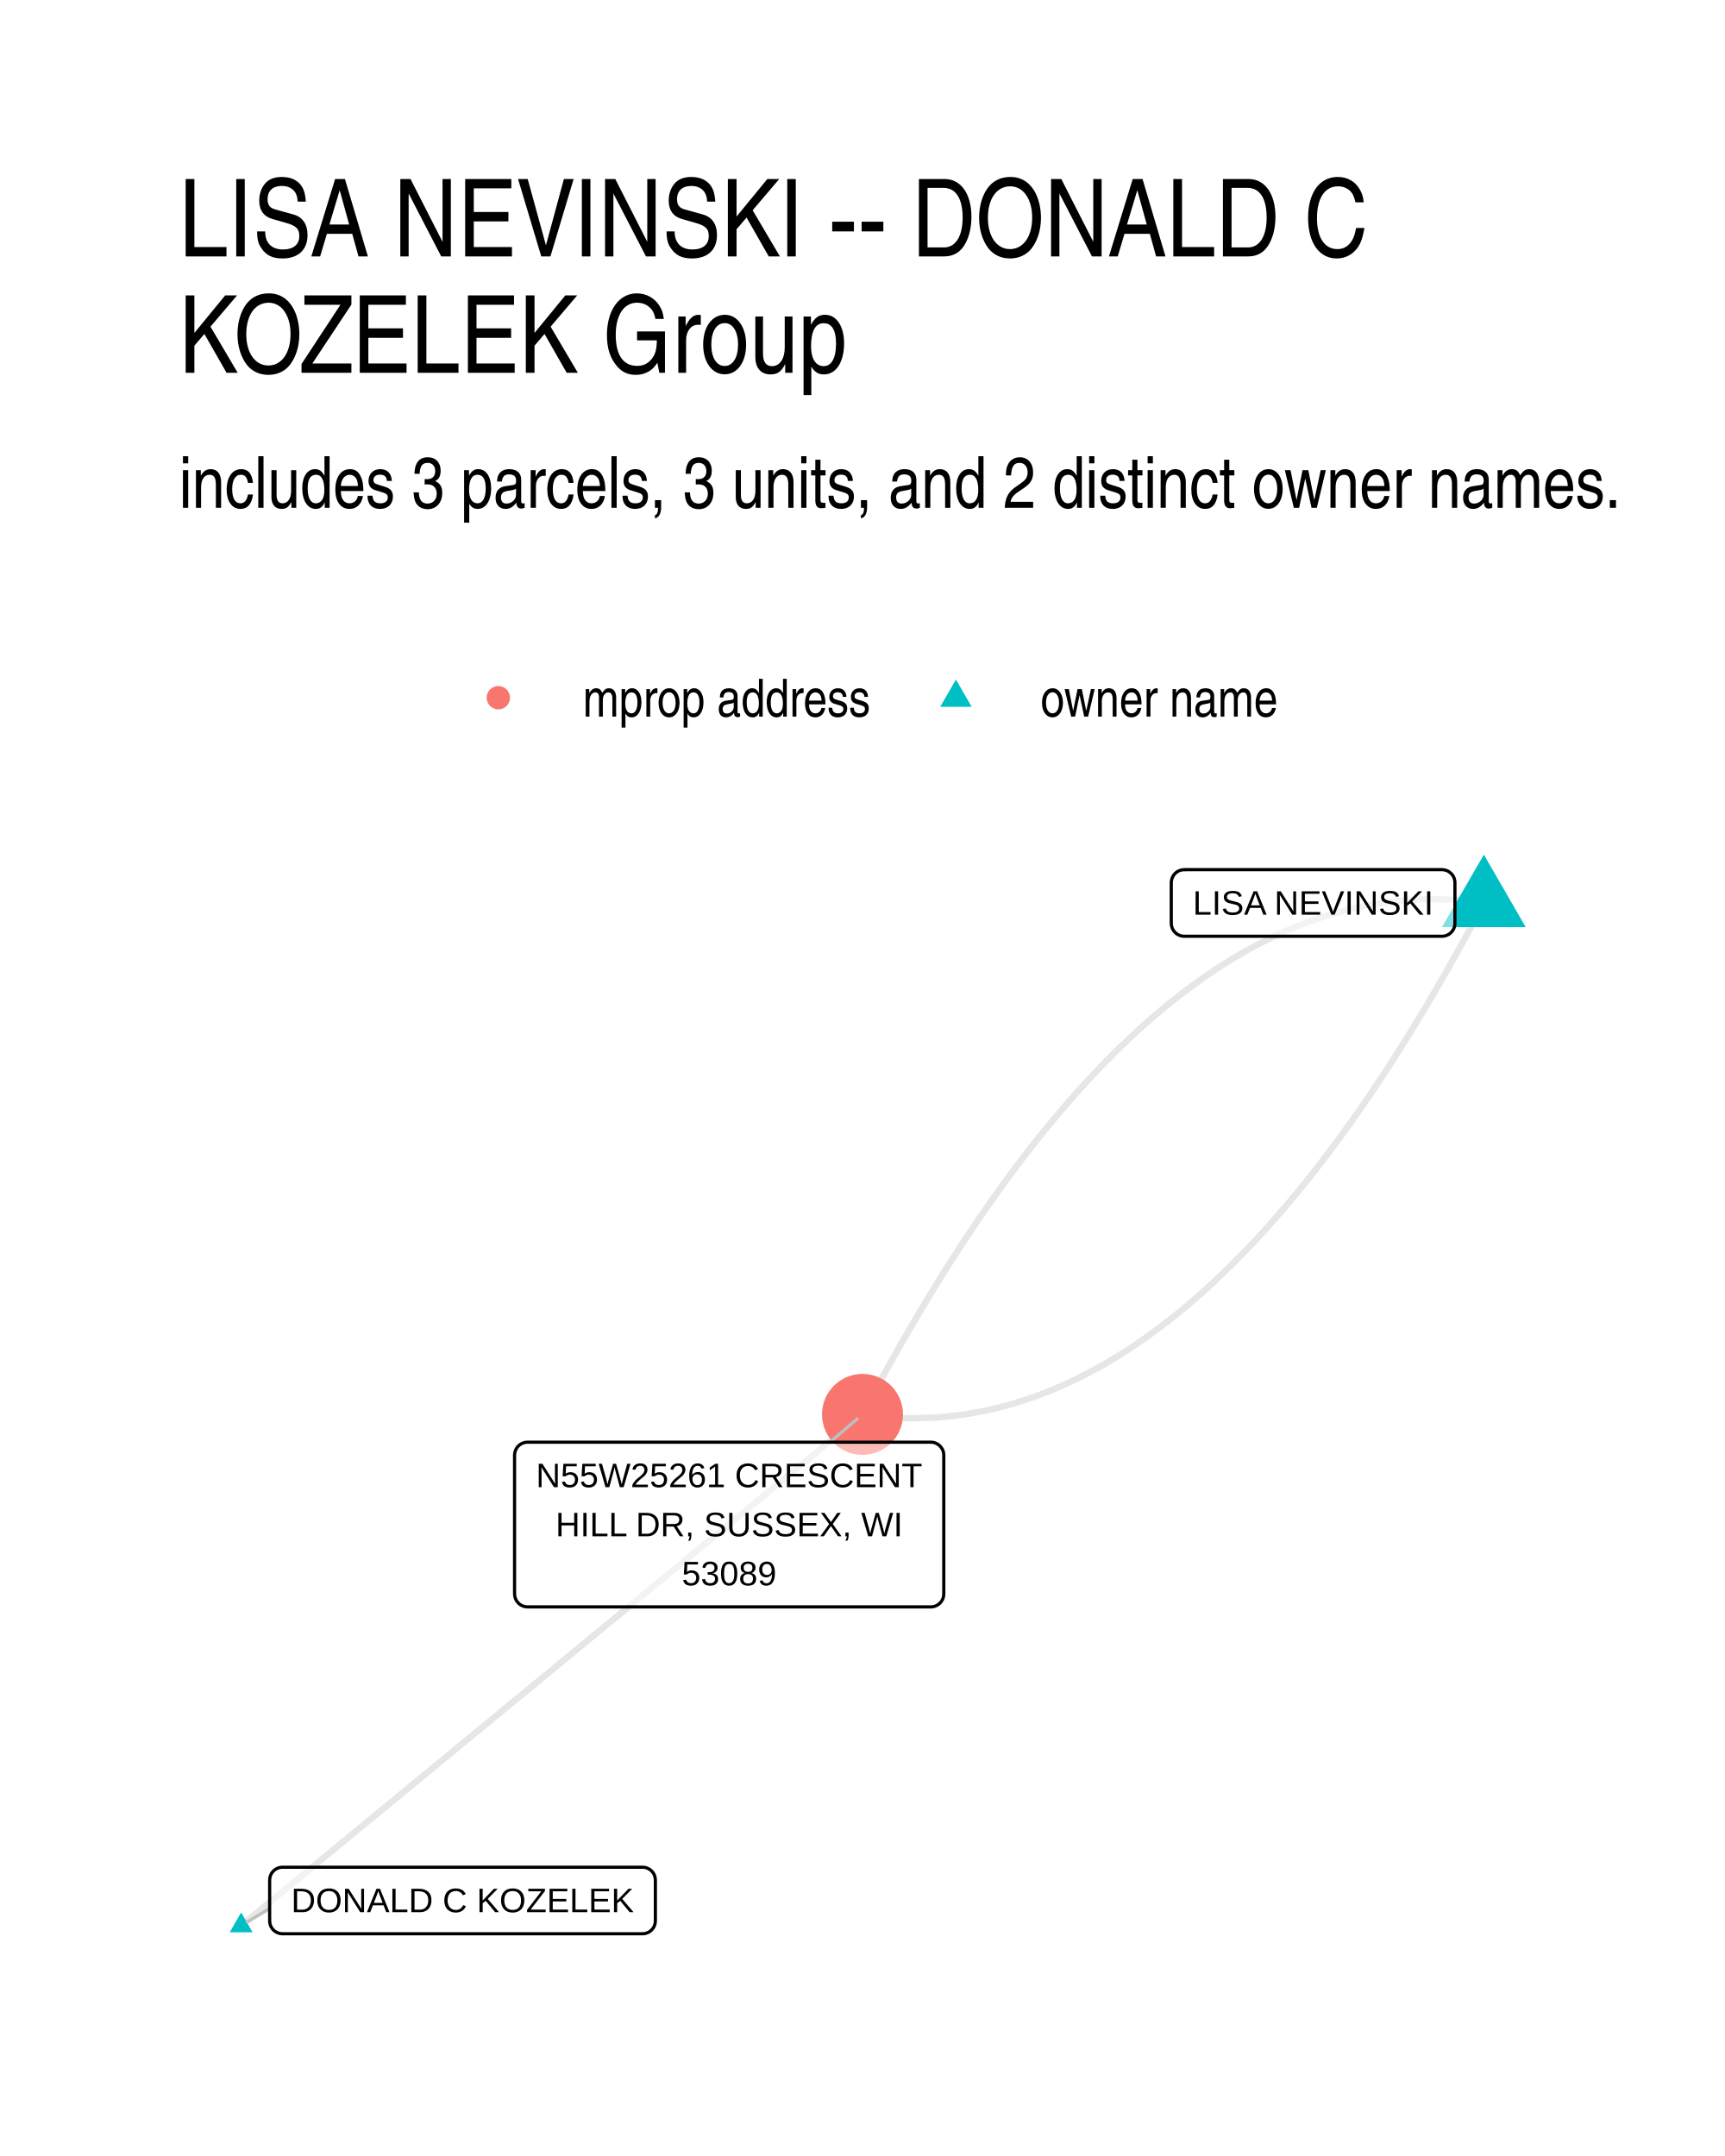
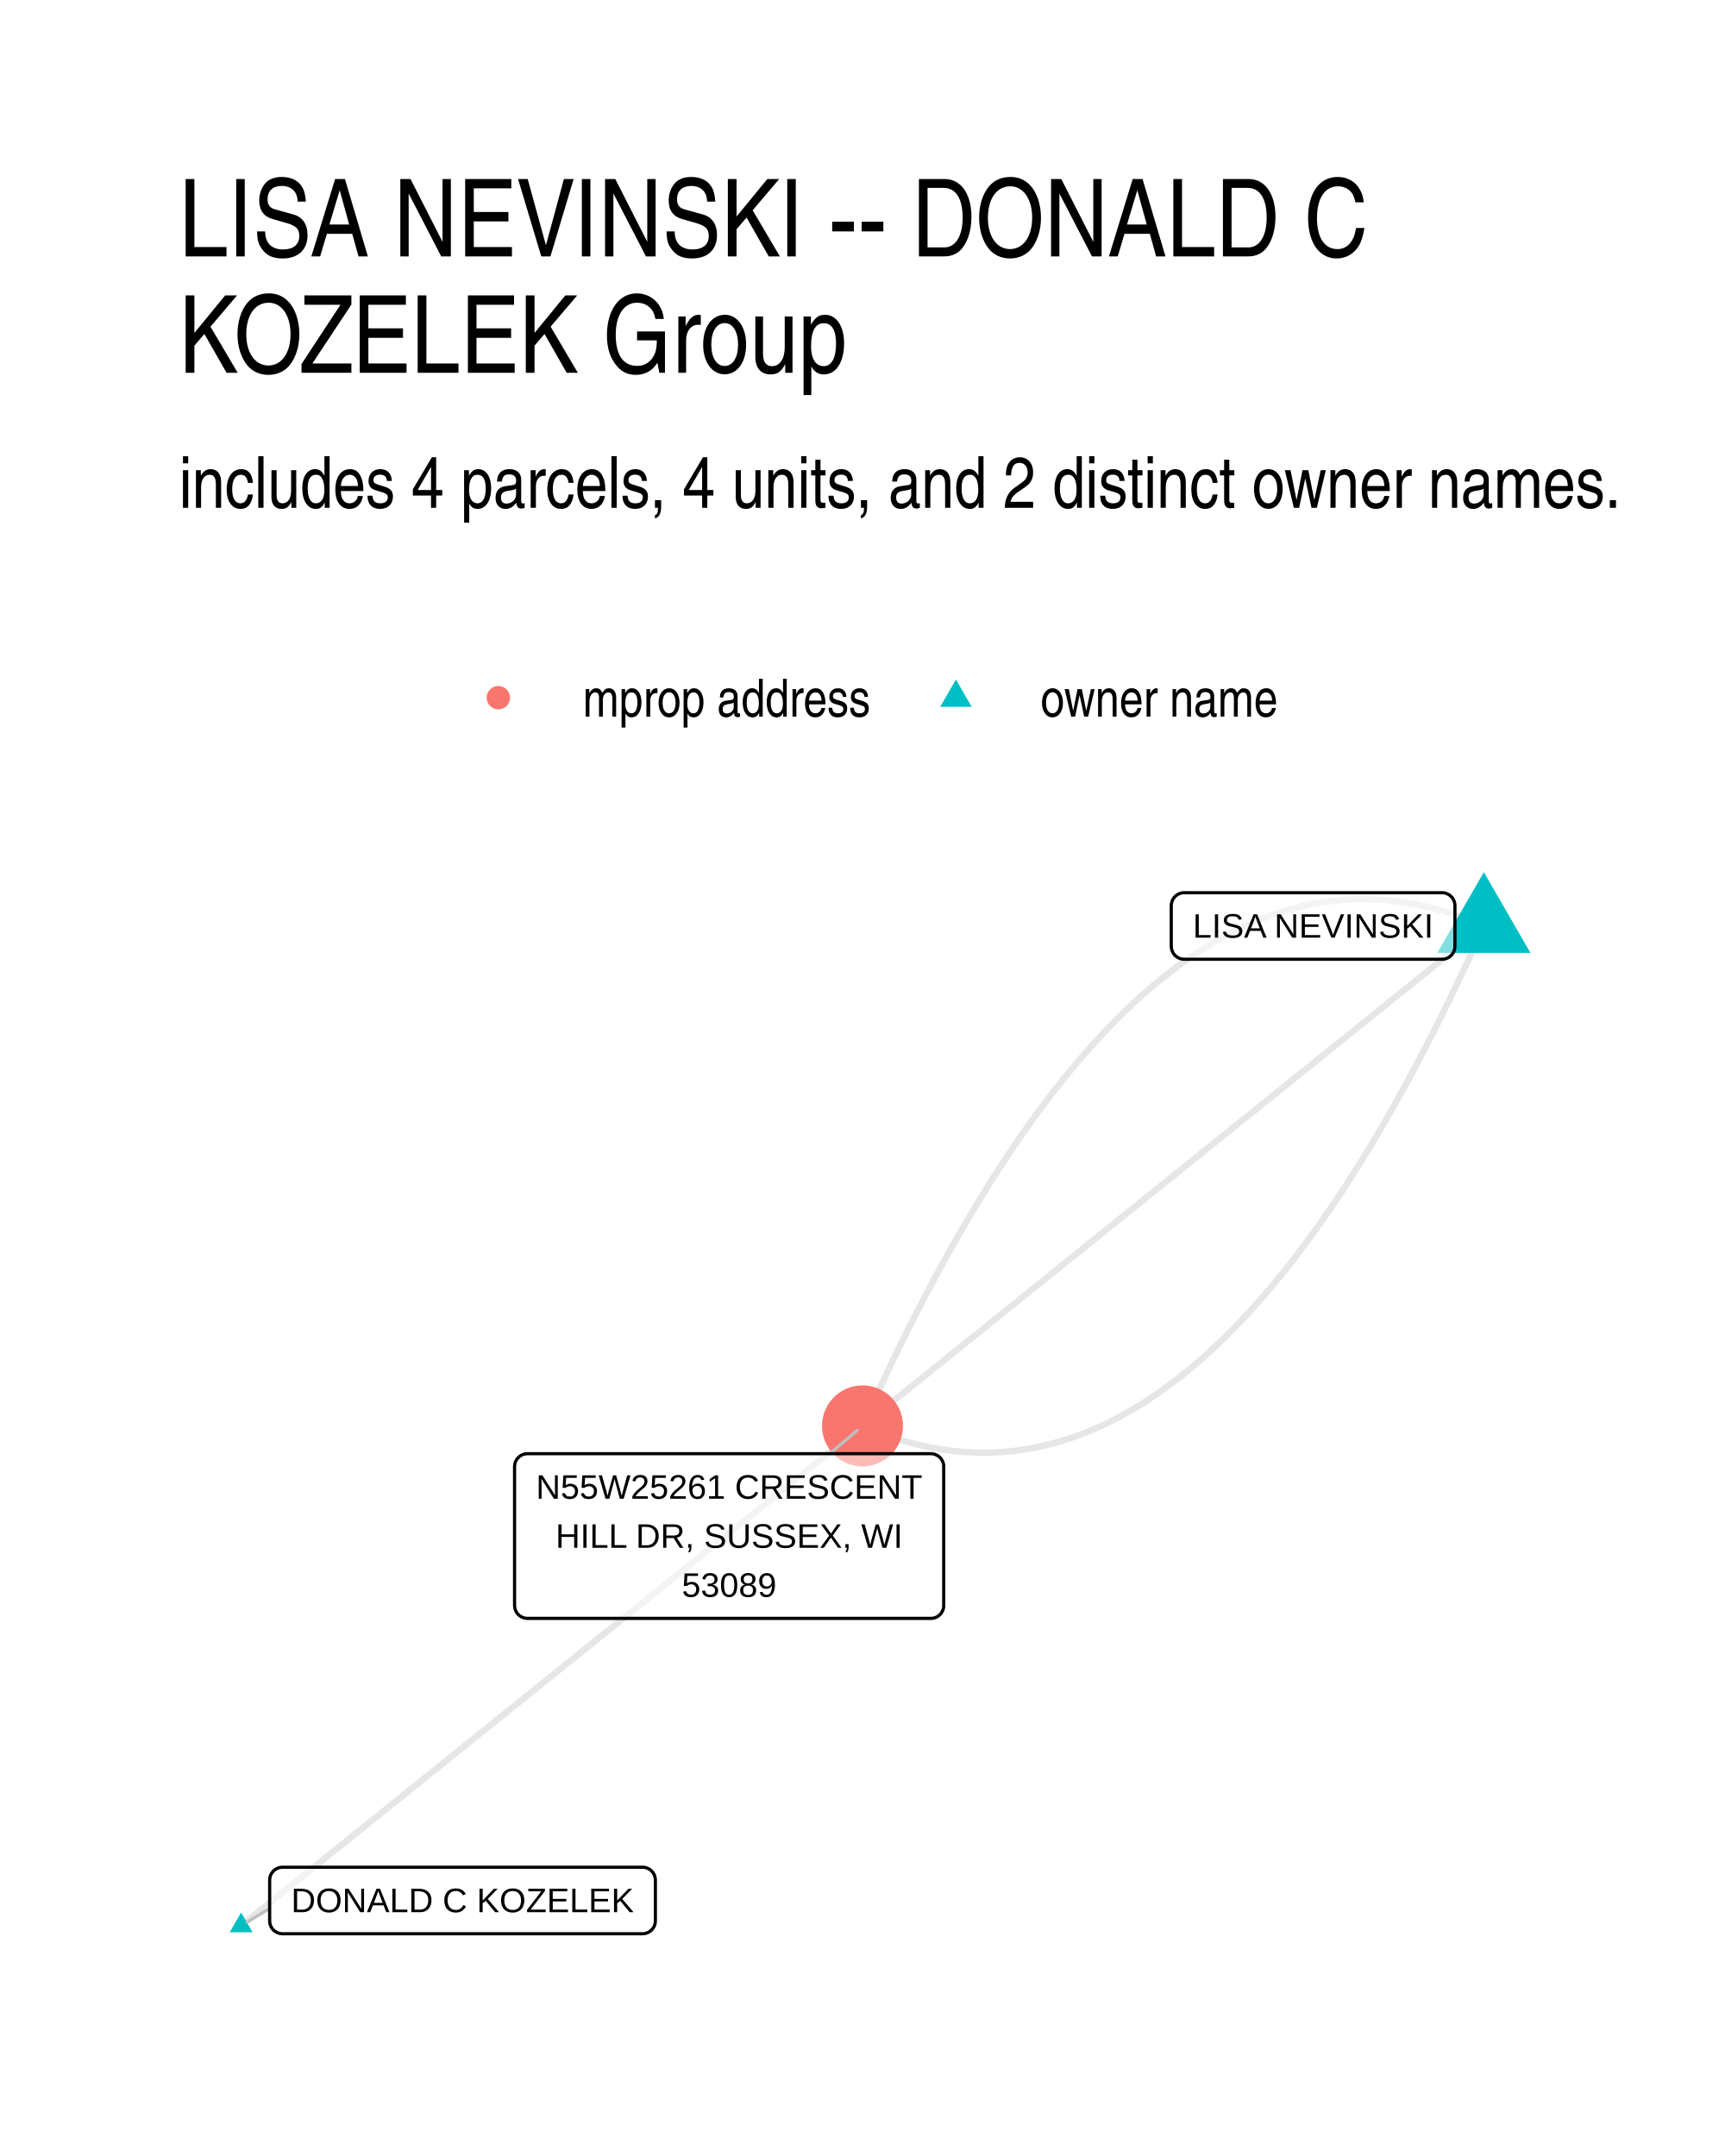
- <svg xmlns="http://www.w3.org/2000/svg" width="288.00pt" height="360.00pt" viewBox="0 0 288.00 360.00">
+ <svg xmlns="http://www.w3.org/2000/svg" width="384" height="480" viewBox="0 0 288 360">
  <g class="svglite">
    <defs>
-       <style type="text/css">
-     .svglite line, .svglite polyline, .svglite polygon, .svglite path, .svglite rect, .svglite circle {
-       fill: none;
-       stroke: #000000;
-       stroke-linecap: round;
-       stroke-linejoin: round;
-       stroke-miterlimit: 10.00;
-     }
-     .svglite text {
-       white-space: pre;
-     }
-     .svglite g.glyphgroup path {
-       fill: inherit;
-       stroke: none;
-     }
-   </style>
+       <style>.svglite line,.svglite polyline,.svglite polygon,.svglite path,.svglite circle{fill:none;stroke:#000000;stroke-linecap:round;stroke-linejoin:round;stroke-miterlimit:10.00}.svglite text{white-space:pre}.svglite g.glyphgroup path{fill:inherit;stroke:none}</style>
    </defs>
-     <rect width="100%" height="100%" style="stroke: none; fill: #FFFFFF;" />
+     <rect width="100%" height="100%" style="stroke-linecap:round;stroke-linejoin:round;stroke-miterlimit:10.00;stroke:none;fill:#FFFFFF" />
    <defs>
      <clipPath id="cpMC4wMHwyODguMDB8MC4wMHwzNjAuMDA=">
-         <rect x="0.00" y="0.00" width="288.00" height="360.00" />
+         <path d="M0 0h288v360H0z" />
      </clipPath>
    </defs>
    <g clip-path="url(#cpMC4wMHwyODguMDB8MC4wMHwzNjAuMDA=)">
-       <rect x="0.00" y="0.00" width="288.00" height="360.00" style="stroke-width: 1.07; stroke: none; fill: #FFFFFF;" />
+       <path d="M0 0h288v360H0z" style="stroke-width:1.07;stroke:none;fill:#FFFFFF" />
    </g>
    <defs>
      <clipPath id="cpMjkuODl8MjU4LjExfDE0MS41OHwzMzAuMTE=">
-         <rect x="29.89" y="141.58" width="228.22" height="188.53" />
+         <path d="M29.89 141.58h228.22v188.53H29.89z" />
      </clipPath>
    </defs>
    <g clip-path="url(#cpMjkuODl8MjU4LjExfDE0MS41OHwzMzAuMTE=)">
-       <polyline points="247.74,150.77 246.64,150.62 245.53,150.49 244.43,150.38 243.33,150.29 242.24,150.23 241.14,150.18 240.04,150.15 238.95,150.15 237.86,150.16 236.76,150.20 235.67,150.25 234.58,150.33 233.49,150.43 232.40,150.55 231.32,150.69 230.23,150.84 229.15,151.02 228.06,151.23 226.98,151.45 225.90,151.69 224.82,151.95 223.74,152.24 222.66,152.54 221.59,152.87 220.51,153.21 219.44,153.58 218.36,153.96 217.29,154.37 216.22,154.80 215.15,155.25 214.08,155.72 213.01,156.21 211.94,156.72 210.88,157.25 209.81,157.81 208.75,158.38 207.69,158.97 206.63,159.59 205.57,160.22 204.51,160.88 203.45,161.55 202.39,162.25 201.34,162.97 200.28,163.71 199.23,164.47 198.18,165.25 197.13,166.05 196.08,166.87 195.03,167.71 193.98,168.57 192.93,169.46 191.89,170.36 190.84,171.28 189.80,172.23 188.76,173.20 187.72,174.18 186.68,175.19 185.64,176.22 184.60,177.27 183.56,178.34 182.53,179.43 181.49,180.54 180.46,181.67 179.43,182.82 178.40,183.99 177.37,185.19 176.34,186.40 175.31,187.64 174.28,188.89 173.26,190.17 172.23,191.46 171.21,192.78 170.19,194.12 169.17,195.48 168.15,196.86 167.13,198.26 166.11,199.68 165.09,201.12 164.08,202.58 163.06,204.06 162.05,205.57 161.04,207.09 160.03,208.64 159.02,210.20 158.01,211.79 157.00,213.40 155.99,215.02 154.99,216.67 153.98,218.34 152.98,220.03 151.98,221.74 150.98,223.47 149.98,225.22 148.98,227.00 147.98,228.79 146.98,230.60 145.99,232.44 144.99,234.29 144.00,236.17 " style="stroke-width: 1.07; stroke: #000000; stroke-opacity: 0.10; stroke-linecap: butt;" />
-       <polyline points="247.74,150.77 246.75,152.65 245.75,154.50 244.76,156.34 243.76,158.15 242.76,159.94 241.76,161.72 240.76,163.47 239.76,165.20 238.76,166.91 237.76,168.60 236.75,170.27 235.75,171.92 234.74,173.54 233.73,175.15 232.72,176.74 231.71,178.30 230.70,179.85 229.69,181.37 228.68,182.88 227.66,184.36 226.65,185.82 225.63,187.26 224.61,188.68 223.59,190.08 222.57,191.46 221.55,192.82 220.53,194.16 219.51,195.48 218.48,196.77 217.46,198.05 216.43,199.30 215.40,200.54 214.37,201.75 213.34,202.95 212.31,204.12 211.28,205.27 210.25,206.40 209.21,207.51 208.18,208.60 207.14,209.67 206.10,210.72 205.06,211.75 204.02,212.76 202.98,213.74 201.94,214.71 200.90,215.66 199.85,216.58 198.81,217.48 197.76,218.37 196.71,219.23 195.66,220.07 194.61,220.89 193.56,221.69 192.51,222.47 191.46,223.23 190.40,223.97 189.35,224.69 188.29,225.39 187.23,226.06 186.17,226.72 185.11,227.35 184.05,227.97 182.99,228.56 181.92,229.13 180.86,229.69 179.79,230.22 178.73,230.73 177.66,231.22 176.59,231.69 175.52,232.14 174.45,232.57 173.38,232.98 172.30,233.36 171.23,233.73 170.15,234.07 169.08,234.40 168.00,234.70 166.92,234.99 165.84,235.25 164.76,235.49 163.67,235.71 162.59,235.91 161.51,236.10 160.42,236.25 159.33,236.39 158.25,236.51 157.16,236.61 156.07,236.69 154.98,236.74 153.88,236.78 152.79,236.79 151.69,236.79 150.60,236.76 149.50,236.71 148.40,236.65 147.30,236.56 146.20,236.45 145.10,236.32 144.00,236.17 " style="stroke-width: 1.07; stroke: #000000; stroke-opacity: 0.10; stroke-linecap: butt;" />
-       <polyline points="40.26,321.54 41.31,320.68 42.36,319.82 43.41,318.96 44.45,318.09 45.50,317.23 46.55,316.37 47.60,315.51 48.64,314.64 49.69,313.78 50.74,312.92 51.79,312.06 52.84,311.19 53.88,310.33 54.93,309.47 55.98,308.61 57.03,307.74 58.08,306.88 59.12,306.02 60.17,305.16 61.22,304.29 62.27,303.43 63.31,302.57 64.36,301.71 65.41,300.85 66.46,299.98 67.51,299.12 68.55,298.26 69.60,297.40 70.65,296.53 71.70,295.67 72.75,294.81 73.79,293.95 74.84,293.08 75.89,292.22 76.94,291.36 77.98,290.50 79.03,289.63 80.08,288.77 81.13,287.91 82.18,287.05 83.22,286.19 84.27,285.32 85.32,284.46 86.37,283.60 87.42,282.74 88.46,281.87 89.51,281.01 90.56,280.15 91.61,279.29 92.66,278.42 93.70,277.56 94.75,276.70 95.80,275.84 96.85,274.97 97.89,274.11 98.94,273.25 99.99,272.39 101.04,271.52 102.09,270.66 103.13,269.80 104.18,268.94 105.23,268.08 106.28,267.21 107.33,266.35 108.37,265.49 109.42,264.63 110.47,263.76 111.52,262.90 112.56,262.04 113.61,261.18 114.66,260.31 115.71,259.45 116.76,258.59 117.80,257.73 118.85,256.86 119.90,256.00 120.95,255.14 122.00,254.28 123.04,253.41 124.09,252.55 125.14,251.69 126.19,250.83 127.23,249.97 128.28,249.10 129.33,248.24 130.38,247.38 131.43,246.52 132.47,245.65 133.52,244.79 134.57,243.93 135.62,243.07 136.67,242.20 137.71,241.34 138.76,240.48 139.81,239.62 140.86,238.75 141.90,237.89 142.95,237.03 144.00,236.17 " style="stroke-width: 1.07; stroke: #000000; stroke-opacity: 0.10; stroke-linecap: butt;" />
-       <polygon points="247.74,142.70 254.73,154.81 240.74,154.81 " style="stroke-width: 0.71; stroke: none; fill: #00BFC4;" />
-       <polygon points="40.26,319.33 42.18,322.65 38.35,322.65 " style="stroke-width: 0.71; stroke: none; fill: #00BFC4;" />
-       <circle cx="144.00" cy="236.17" r="6.76" style="stroke-width: 0.71; stroke: none; fill: #F8766D;" />
-       <line x1="45.02" y1="318.67" x2="41.29" y2="320.92" style="stroke-width: 0.53; stroke: #BFBFBF;" />
-       <line x1="138.56" y1="240.81" x2="143.12" y2="236.92" style="stroke-width: 0.53; stroke: #BFBFBF;" />
-       <polygon points="197.71,156.33 240.75,156.33 240.66,156.33 241.01,156.32 241.35,156.25 241.67,156.12 241.98,155.95 242.24,155.73 242.48,155.47 242.66,155.18 242.80,154.86 242.88,154.52 242.91,154.17 242.91,154.17 242.91,147.37 242.91,147.37 242.88,147.03 242.80,146.69 242.66,146.37 242.48,146.08 242.24,145.82 241.98,145.60 241.67,145.42 241.35,145.30 241.01,145.23 240.75,145.21 197.71,145.21 197.97,145.23 197.63,145.22 197.28,145.26 196.95,145.35 196.63,145.50 196.35,145.70 196.10,145.94 195.89,146.22 195.73,146.53 195.62,146.86 195.56,147.20 195.55,147.37 195.55,154.17 195.56,154.00 195.56,154.35 195.62,154.69 195.73,155.02 195.89,155.33 196.10,155.60 196.35,155.84 196.63,156.04 196.95,156.19 197.28,156.29 197.63,156.33 " style="stroke-width: 0.53; fill: #FFFFFF; fill-opacity: 0.50;" />
-       <text x="219.23" y="152.73" text-anchor="middle" style="font-size: 5.69px; font-family: &quot;Liberation Sans&quot;;" textLength="40.16px" lengthAdjust="spacingAndGlyphs">LISA NEVINSKI</text>
-       <polygon points="47.18,322.89 107.26,322.89 107.18,322.89 107.52,322.88 107.86,322.81 108.19,322.69 108.49,322.51 108.76,322.29 108.99,322.03 109.18,321.74 109.31,321.42 109.39,321.08 109.42,320.73 109.42,320.73 109.42,313.94 109.42,313.94 109.39,313.59 109.31,313.25 109.18,312.93 108.99,312.64 108.76,312.38 108.49,312.16 108.19,311.99 107.86,311.86 107.52,311.79 107.26,311.78 47.18,311.78 47.44,311.79 47.09,311.78 46.75,311.82 46.41,311.92 46.10,312.07 45.81,312.26 45.56,312.51 45.35,312.78 45.19,313.09 45.08,313.42 45.03,313.76 45.02,313.94 45.02,320.73 45.03,320.56 45.03,320.91 45.08,321.25 45.19,321.58 45.35,321.89 45.56,322.17 45.81,322.41 46.10,322.60 46.41,322.75 46.75,322.85 47.09,322.89 " style="stroke-width: 0.53; fill: #FFFFFF; fill-opacity: 0.50;" />
-       <text x="77.22" y="319.29" text-anchor="middle" style="font-size: 5.69px; font-family: &quot;Liberation Sans&quot;;" textLength="57.20px" lengthAdjust="spacingAndGlyphs">DONALD C KOZELEK</text>
-       <polygon points="88.07,268.31 155.41,268.31 155.32,268.31 155.67,268.30 156.01,268.23 156.33,268.10 156.63,267.93 156.90,267.71 157.13,267.45 157.32,267.16 157.46,266.84 157.54,266.50 157.57,266.15 157.57,266.15 157.57,242.97 157.57,242.97 157.54,242.62 157.46,242.28 157.32,241.96 157.13,241.67 156.90,241.41 156.63,241.19 156.33,241.02 156.01,240.89 155.67,240.82 155.41,240.81 88.07,240.81 88.33,240.82 87.99,240.81 87.64,240.85 87.31,240.95 86.99,241.10 86.71,241.29 86.46,241.53 86.25,241.81 86.09,242.12 85.98,242.45 85.92,242.79 85.91,242.97 85.91,266.15 85.92,265.98 85.92,266.33 85.98,266.67 86.09,267.00 86.25,267.31 86.46,267.58 86.71,267.83 86.99,268.02 87.31,268.17 87.64,268.27 87.99,268.31 " style="stroke-width: 0.53; fill: #FFFFFF; fill-opacity: 0.50;" />
-       <text x="121.74" y="248.32" text-anchor="middle" style="font-size: 5.69px; font-family: &quot;Liberation Sans&quot;;" textLength="64.45px" lengthAdjust="spacingAndGlyphs">N55W25261 CRESCENT</text>
-       <text x="121.74" y="256.52" text-anchor="middle" style="font-size: 5.69px; font-family: &quot;Liberation Sans&quot;;" textLength="57.94px" lengthAdjust="spacingAndGlyphs">HILL DR, SUSSEX, WI</text>
-       <text x="121.74" y="264.71" text-anchor="middle" style="font-size: 5.69px; font-family: &quot;Liberation Sans&quot;;" textLength="15.78px" lengthAdjust="spacingAndGlyphs">53089</text>
+       <path d="m247.74 154.61-1.12-.47-1.12-.45-1.12-.43-1.12-.39-1.11-.37-1.11-.34-1.12-.32-1.11-.29-1.1-.26-1.11-.24-1.11-.2-1.1-.18-1.1-.16-1.11-.12-1.1-.1-1.09-.08-1.1-.04-1.1-.02h-1.09l-1.09.04-1.09.06-1.09.09-1.09.12-1.09.14-1.08.17-1.09.19-1.08.23-1.08.25-1.08.27-1.08.31-1.07.33-1.08.36-1.07.38-1.07.42-1.07.43-1.07.47-1.07.49-1.06.52-1.07.55-1.06.57-1.06.6-1.06.63-1.06.66-1.06.68-1.05.71-1.06.73-1.05.76-1.05.79-1.05.82-1.05.84-1.04.87-1.05.9-1.04.92-1.04.95-1.04.98-1.04 1.01-1.04 1.03-1.04 1.06-1.03 1.08-1.03 1.12-1.03 1.14-1.03 1.16-1.03 1.2-1.03 1.22-1.03 1.24-1.02 1.28-1.02 1.3-1.02 1.33-1.02 1.35-1.02 1.38-1.02 1.41-1.01 1.44-1.02 1.46-1.01 1.49-1.01 1.52-1.01 1.54-1.01 1.57-1 1.6-1.01 1.63-1 1.65-1 1.68-1 1.7-1 1.73-1 1.76-.99 1.79-1 1.81-.99 1.84-.99 1.87-.99 1.9-.99 1.92-.99 1.94-.98 1.98-.99 2-.98 2.03-.98 2.06-.98 2.08-.98 2.11-.97 2.13-.98 2.17" style="stroke-width:1.07;stroke:#000000;stroke-opacity:0.10;stroke-linecap:butt" />
+       <path d="m247.74 154.61-1.05.85-1.05.84-1.05.84-1.04.85-1.05.84-1.05.84-1.05.85-1.04.84-1.05.84-1.05.85-1.05.84-1.05.84-1.04.85-1.05.84-1.05.84-1.05.85-1.05.84-1.04.84-1.05.85-1.05.84-1.05.84-1.04.84-1.05.85-1.05.84-1.05.84-1.05.85-1.04.84-1.05.84-1.05.85-1.05.84-1.05.84-1.04.85-1.05.84-1.05.84-1.05.85-1.04.84-1.05.84-1.05.85-1.05.84-1.05.84-1.04.84-1.05.85-1.05.84-1.05.84-1.05.85-1.04.84-1.05.84-1.05.85-1.05.84-1.04.84-1.05.85-1.05.84-1.05.84-1.05.85-1.04.84-1.05.84-1.05.85-1.05.84-1.05.84-1.04.84-1.05.85-1.05.84-1.05.84-1.04.85-1.05.84-1.05.84-1.05.85-1.05.84-1.04.84-1.05.85-1.05.84-1.05.84-1.05.85-1.04.84-1.05.84-1.05.85-1.05.84-1.04.84-1.05.85-1.05.84-1.05.84-1.05.84-1.04.85-1.05.84-1.05.84-1.05.85-1.05.84-1.04.84-1.05.85-1.05.84-1.05.84-1.04.85-1.05.84-1.05.84-1.05.85-1.05.84-1.04.84-1.05.85-1.05.84M40.26 321.54l1.05-.84 1.05-.84 1.05-.85 1.04-.84 1.05-.84 1.05-.85 1.05-.84 1.04-.84 1.05-.84 1.05-.85 1.05-.84 1.05-.84 1.04-.85 1.05-.84 1.05-.84 1.05-.85 1.05-.84 1.04-.84 1.05-.84 1.05-.85 1.05-.84 1.04-.84 1.05-.85 1.05-.84 1.05-.84 1.05-.84 1.04-.85 1.05-.84 1.05-.84 1.05-.85 1.05-.84 1.04-.84 1.05-.85 1.05-.84 1.05-.84 1.04-.84 1.05-.85 1.05-.84 1.05-.84 1.05-.85 1.04-.84 1.05-.84 1.05-.85 1.05-.84 1.05-.84 1.04-.84 1.05-.85 1.05-.84 1.05-.84 1.05-.85 1.04-.84 1.05-.84 1.05-.84 1.05-.85 1.04-.84 1.05-.84 1.05-.85 1.05-.84 1.05-.84 1.04-.85 1.05-.84 1.05-.84 1.05-.84 1.05-.85 1.04-.84 1.05-.84 1.05-.85 1.05-.84 1.04-.84 1.05-.85 1.05-.84 1.05-.84 1.05-.84 1.04-.85 1.05-.84 1.05-.84 1.05-.85 1.05-.84 1.04-.84 1.05-.85 1.05-.84 1.05-.84 1.04-.84 1.05-.85 1.05-.84 1.05-.84 1.05-.85 1.04-.84 1.05-.84 1.05-.84 1.05-.85 1.05-.84 1.04-.84 1.05-.85 1.05-.84 1.05-.84 1.04-.85 1.05-.84 1.05-.84" style="stroke-width:1.07;stroke:#000000;stroke-opacity:0.10;stroke-linecap:butt" />
+       <path d="m247.74 154.61-.98 2.17-.97 2.14-.98 2.1-.98 2.09-.98 2.05-.98 2.03-.99 2-.98 1.98-.99 1.95-.99 1.92-.99 1.89-.99 1.87-.99 1.84-1 1.81-.99 1.79-1 1.76-1 1.73-1 1.71-1 1.68-1 1.65-1.01 1.62-1.01 1.6-1 1.57-1.01 1.54-1.01 1.52-1.02 1.49-1.01 1.46-1.01 1.44-1.02 1.41-1.02 1.38-1.02 1.36-1.02 1.32-1.02 1.31-1.03 1.27-1.02 1.25-1.03 1.22-1.03 1.19-1.03 1.17-1.03 1.14-1.03 1.11-1.04 1.09-1.03 1.05-1.04 1.04-1.04 1-1.04.98-1.04.95-1.04.92-1.05.9-1.05.87-1.04.84-1.05.82-1.05.79-1.06.76-1.05.74-1.05.71-1.06.68-1.06.65-1.06.63-1.06.6-1.06.57-1.07.55-1.06.52-1.07.49-1.07.47-1.07.44-1.07.41-1.07.39-1.08.35-1.07.33-1.08.31-1.08.28-1.08.25-1.08.22-1.09.2-1.08.17-1.09.14-1.09.11-1.09.09-1.09.06-1.09.04-1.09.01-1.1-.02-1.1-.05-1.09-.07-1.1-.1-1.11-.13-1.1-.15-1.1-.18-1.11-.21-1.11-.24-1.11-.26-1.11-.29-1.11-.31-1.11-.34-1.12-.37-1.11-.4-1.12-.42-1.12-.45-1.12-.48" style="stroke-width:1.07;stroke:#000000;stroke-opacity:0.10;stroke-linecap:butt" />
+       <path d="m247.74 145.63 7.78 13.48h-15.56zM40.26 319.33l1.92 3.32h-3.83z" style="stroke-width:0.71;stroke:none;fill:#00BFC4" />
+       <circle cx="144" cy="238.09" r="6.76" style="stroke-width:0.71;stroke:none;fill:#F8766D" />
+       <path d="m45.02 318.67-3.73 2.25m97.26-78.19 4.57-3.89" style="stroke-width:0.53;stroke:#BFBFBF" />
+       <path d="M197.71 160.17h43.04-.09l.35-.01.34-.07.32-.12.31-.18.26-.22.24-.26.18-.29.14-.32.08-.34.03-.35h0v-6.79h0l-.03-.35-.08-.34-.14-.32-.18-.29-.24-.26-.26-.22-.31-.17-.32-.13-.34-.07-.26-.01h-43.04l.26.01-.34-.01-.35.04-.33.1-.32.15-.28.19-.25.24-.21.28-.16.31-.11.33-.06.34-.01.18v6.79l.01-.17v.35l.06.34.11.33.16.31.21.28.25.24.28.19.32.15.33.1.35.04z" style="stroke-width:0.53;fill:#FFFFFF;fill-opacity:0.50" />
+       <text x="219.23" y="156.57" lengthAdjust="spacingAndGlyphs" style="font-size:5.69px;font-family:&quot;Liberation Sans&quot;" text-anchor="middle" textLength="40.16">LISA NEVINSKI</text>
+       <path d="M47.18 322.89h60.08-.08l.34-.01.34-.07.33-.12.3-.18.27-.22.23-.26.19-.29.13-.32.08-.34.03-.35h0v-6.79h0l-.03-.35-.08-.34-.13-.32-.19-.29-.23-.26-.27-.22-.3-.17-.33-.13-.34-.07-.26-.01H47.18l.26.01-.35-.01-.34.04-.34.1-.31.15-.29.19-.25.25-.21.27-.16.31-.11.33-.05.34-.01.18v6.79l.01-.17v.35l.05.34.11.33.16.31.21.28.25.24.29.19.31.15.34.1.34.04z" style="stroke-width:0.53;fill:#FFFFFF;fill-opacity:0.50" />
+       <text x="77.22" y="319.29" lengthAdjust="spacingAndGlyphs" style="font-size:5.69px;font-family:&quot;Liberation Sans&quot;" text-anchor="middle" textLength="57.2">DONALD C KOZELEK</text>
+       <path d="M88.07 270.23h67.33-.08l.34-.01.35-.07.32-.12.3-.18.27-.22.23-.26.19-.29.13-.32.09-.34.02-.35h0v-23.18h0l-.02-.35-.09-.34-.13-.32-.19-.29-.23-.26-.27-.22-.3-.17-.32-.13-.35-.07-.26-.01H88.07l.26.01-.35-.01-.34.04-.33.1-.32.15-.28.2-.26.24-.2.27-.17.31-.11.33-.05.34-.01.18v23.18l.01-.17v.35l.05.34.11.33.17.31.2.28.26.24.28.19.32.15.33.1.34.04z" style="stroke-width:0.53;fill:#FFFFFF;fill-opacity:0.50" />
+       <text x="121.74" y="250.25" lengthAdjust="spacingAndGlyphs" style="font-size:5.69px;font-family:&quot;Liberation Sans&quot;" text-anchor="middle" textLength="64.45">N55W25261 CRESCENT</text>
+       <text x="121.74" y="258.44" lengthAdjust="spacingAndGlyphs" style="font-size:5.69px;font-family:&quot;Liberation Sans&quot;" text-anchor="middle" textLength="57.94">HILL DR, SUSSEX, WI</text>
+       <text x="121.74" y="266.63" lengthAdjust="spacingAndGlyphs" style="font-size:5.69px;font-family:&quot;Liberation Sans&quot;" text-anchor="middle" textLength="15.78">53089</text>
    </g>
    <g clip-path="url(#cpMC4wMHwyODguMDB8MC4wMHwzNjAuMDA=)">
-       <circle cx="83.20" cy="116.50" r="1.95" style="stroke-width: 0.71; stroke: none; fill: #F8766D;" />
-       <polygon points="159.60,113.46 162.23,118.02 156.97,118.02 " style="stroke-width: 0.71; stroke: none; fill: #00BFC4;" />
-       <text x="97.32" y="119.66" style="font-size: 8.80px; font-weight: 0; font-family: &quot;Nimbus Sans Narrow&quot;;" textLength="48.16px" lengthAdjust="spacingAndGlyphs">mprop address</text>
-       <text x="173.72" y="119.66" style="font-size: 8.80px; font-weight: 0; font-family: &quot;Nimbus Sans Narrow&quot;;" textLength="39.72px" lengthAdjust="spacingAndGlyphs">owner name</text>
-       <text x="29.89" y="84.79" style="font-size: 12.00px; font-weight: 0; font-family: &quot;Nimbus Sans Narrow&quot;;" textLength="241.17px" lengthAdjust="spacingAndGlyphs">includes 3 parcels, 3 units, and 2 distinct owner names.</text>
-       <text x="29.89" y="42.81" style="font-size: 18.00px; font-weight: 0; font-family: &quot;Nimbus Sans Narrow&quot;;" textLength="203.38px" lengthAdjust="spacingAndGlyphs">LISA NEVINSKI -- DONALD C</text>
-       <text x="29.89" y="62.25" style="font-size: 18.00px; font-weight: 0; font-family: &quot;Nimbus Sans Narrow&quot;;" textLength="118.89px" lengthAdjust="spacingAndGlyphs">KOZELEK Group</text>
+       <circle cx="83.2" cy="116.5" r="1.95" style="stroke-width:0.71;stroke:none;fill:#F8766D" />
+       <path d="m159.6 113.46 2.63 4.56h-5.26z" style="stroke-width:0.71;stroke:none;fill:#00BFC4" />
+       <text x="97.32" y="119.66" lengthAdjust="spacingAndGlyphs" style="font-size:8.80px;font-weight:0;font-family:&quot;Nimbus Sans Narrow&quot;" textLength="48.16">mprop address</text>
+       <text x="173.72" y="119.66" lengthAdjust="spacingAndGlyphs" style="font-size:8.80px;font-weight:0;font-family:&quot;Nimbus Sans Narrow&quot;" textLength="39.72">owner name</text>
+       <text x="29.89" y="84.79" lengthAdjust="spacingAndGlyphs" style="font-size:12.00px;font-weight:0;font-family:&quot;Nimbus Sans Narrow&quot;" textLength="241.17">includes 4 parcels, 4 units, and 2 distinct owner names.</text>
+       <text x="29.89" y="42.81" lengthAdjust="spacingAndGlyphs" style="font-size:18.00px;font-weight:0;font-family:&quot;Nimbus Sans Narrow&quot;" textLength="203.38">LISA NEVINSKI -- DONALD C</text>
+       <text x="29.89" y="62.25" lengthAdjust="spacingAndGlyphs" style="font-size:18.00px;font-weight:0;font-family:&quot;Nimbus Sans Narrow&quot;" textLength="118.89">KOZELEK Group</text>
    </g>
  </g>
</svg>
